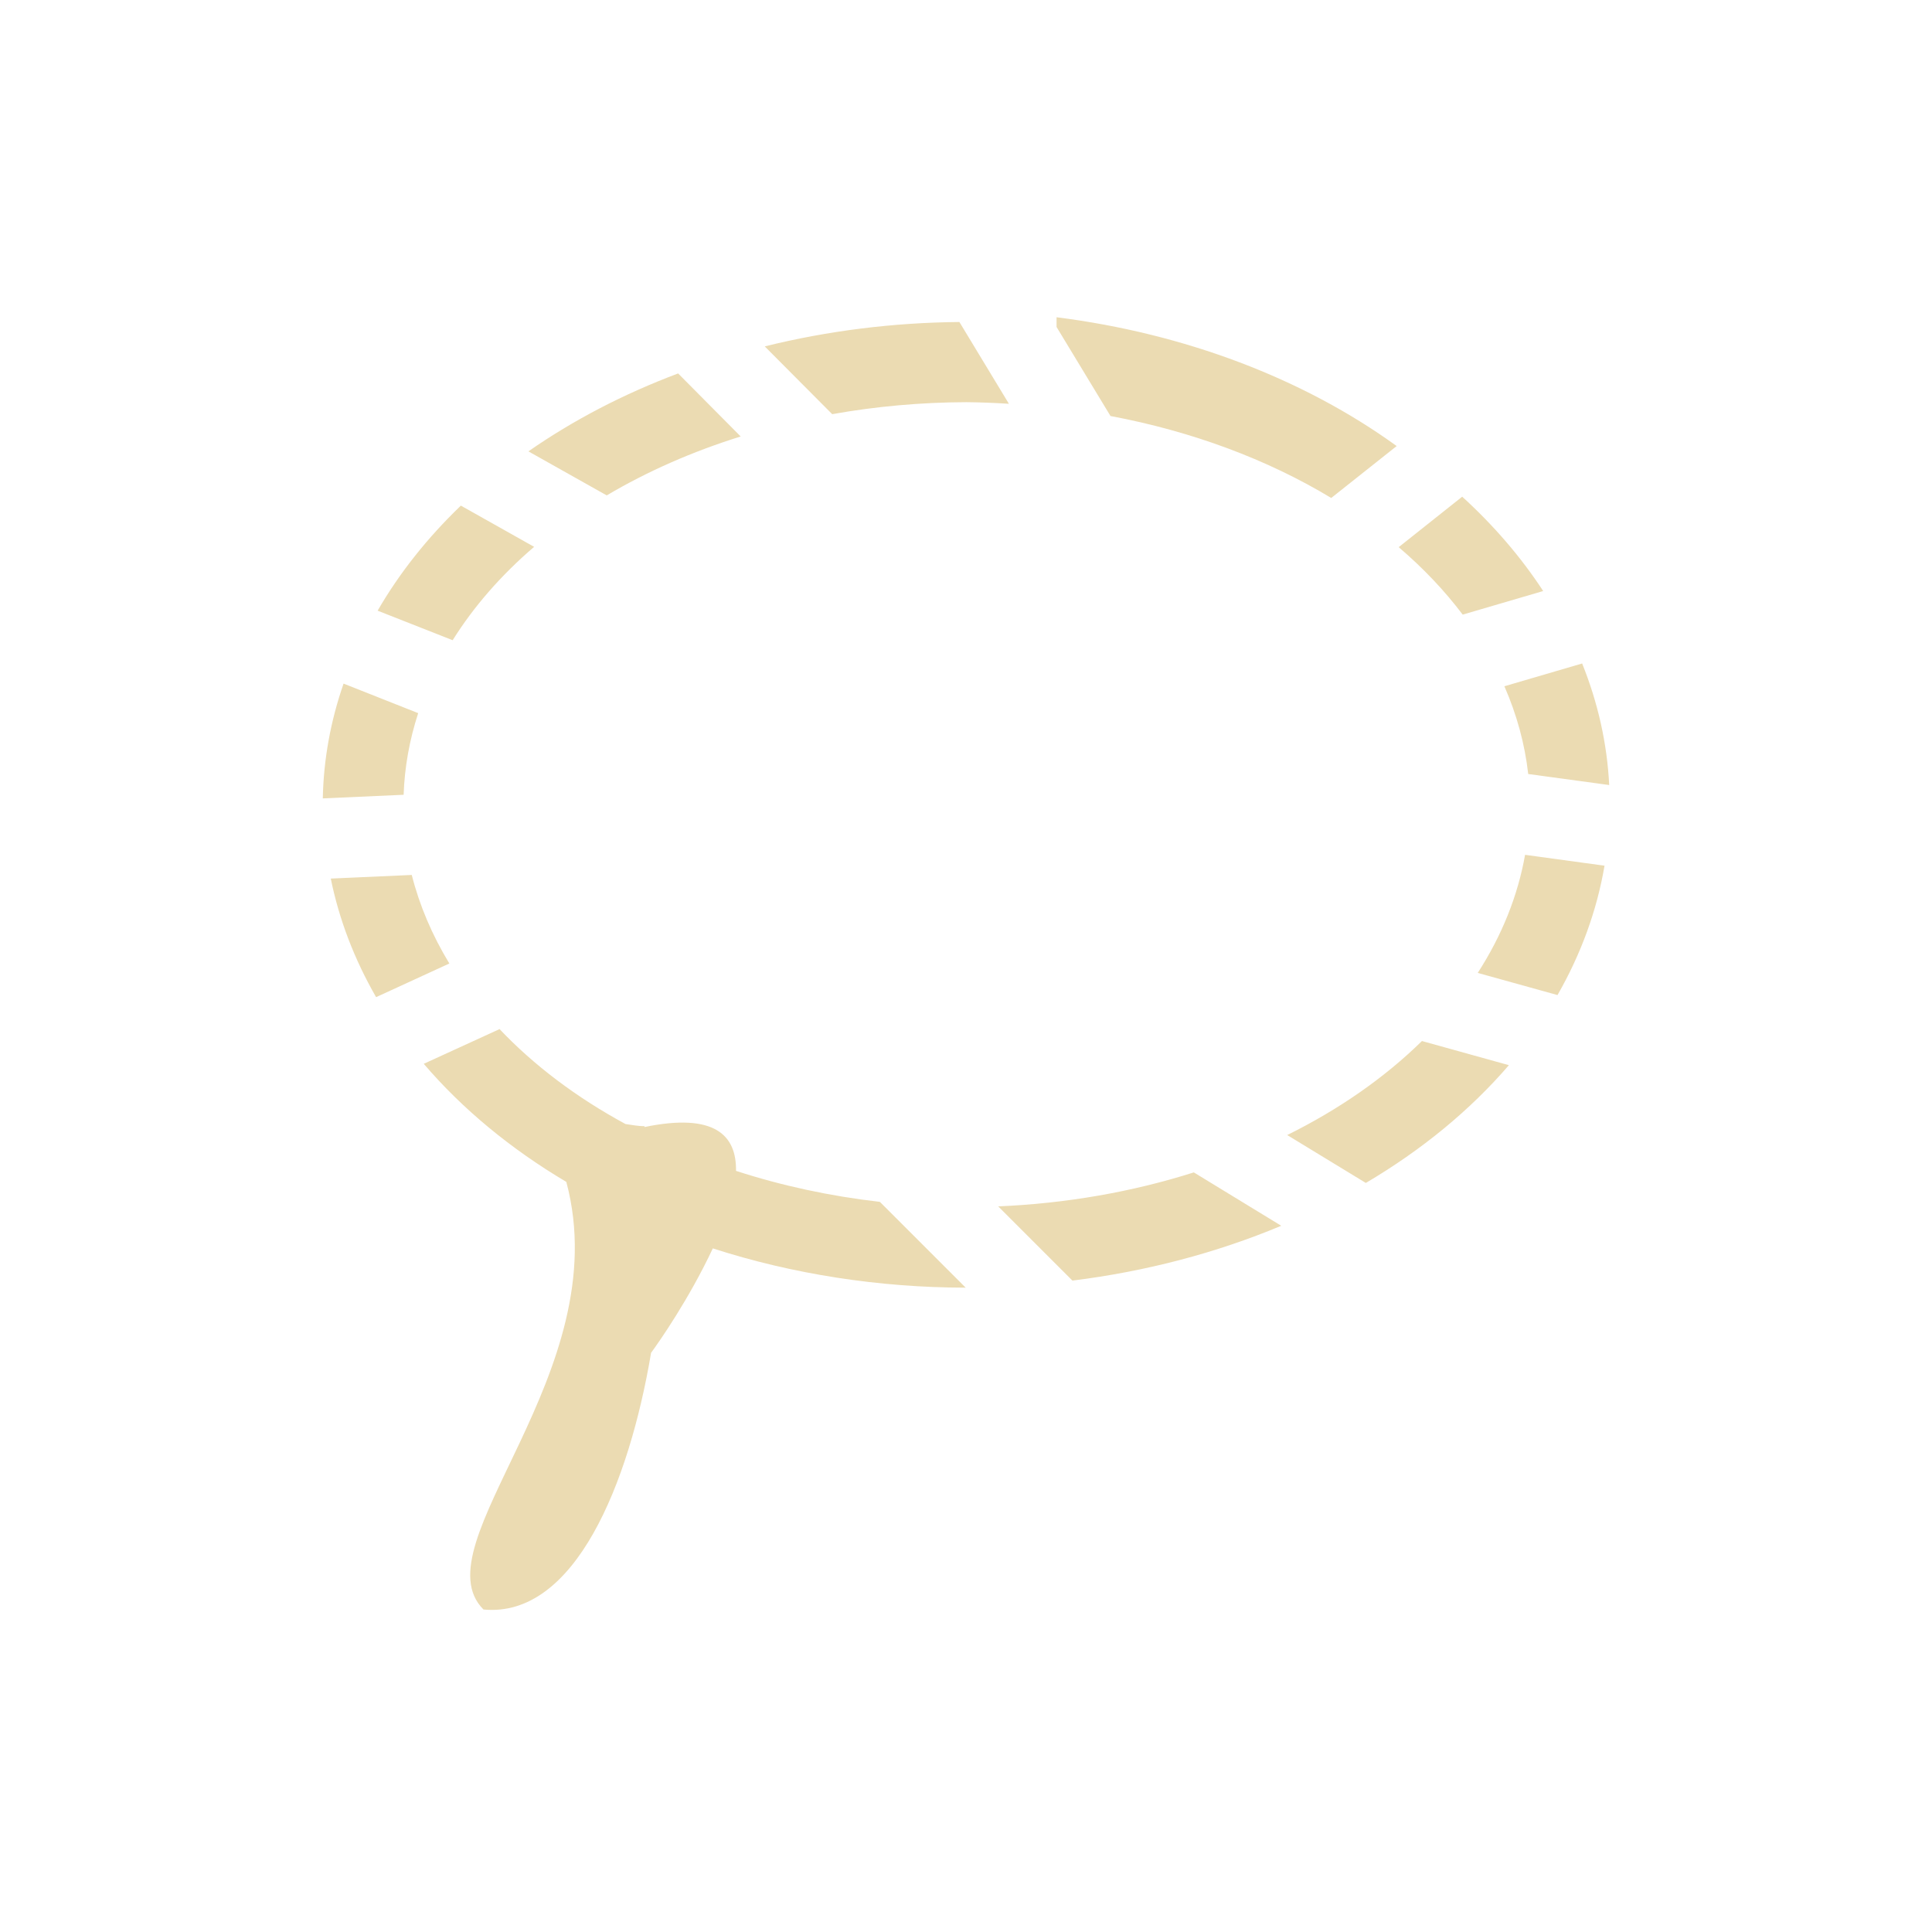
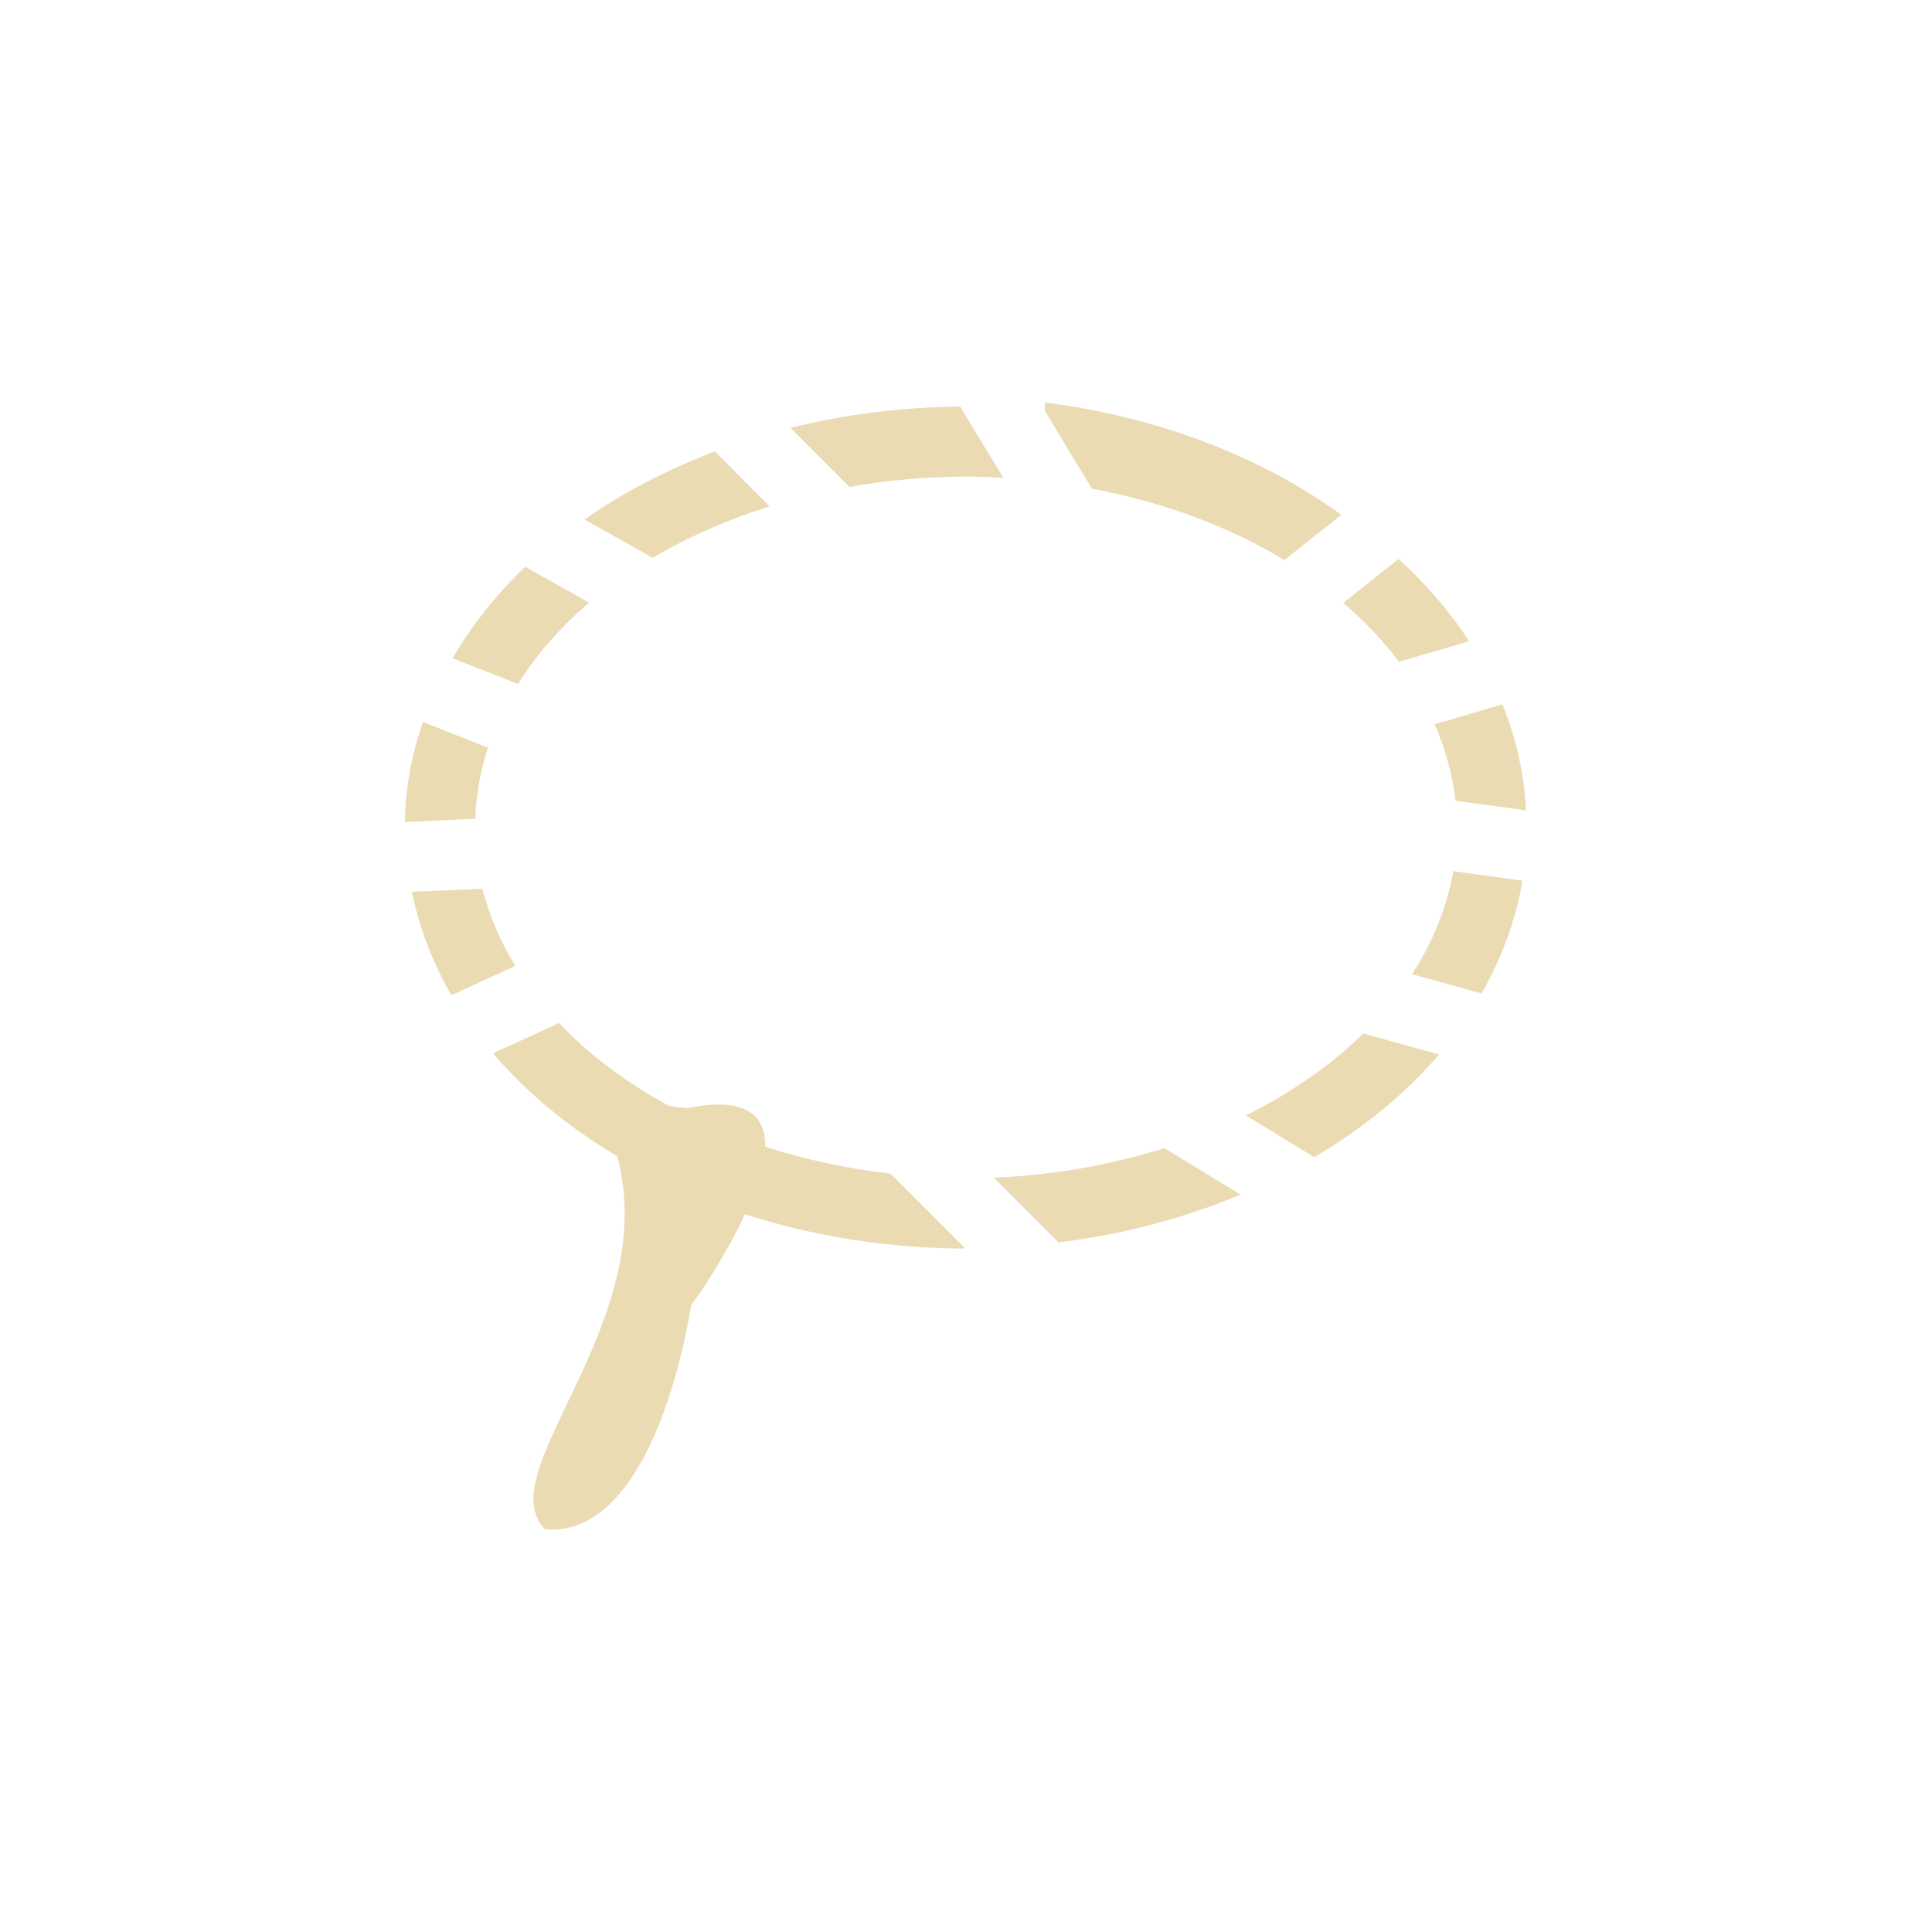
- <svg xmlns="http://www.w3.org/2000/svg" width="24" height="24" viewBox="0 0 24 24">
+ <svg xmlns="http://www.w3.org/2000/svg" width="24" height="24" version="1.1" viewBox="0 0 24 24">
  <defs>
-     <style id="current-color-scheme" type="text/css">
-    .ColorScheme-Text { color:#ebdbb2; } .ColorScheme-Highlight { color:#458588; }
-   </style>
+     <style type="text/css">.ColorScheme-Text { color:#ebdbb2; } .ColorScheme-Highlight { color:#458588; }</style>
  </defs>
-   <path style="fill:currentColor" class="ColorScheme-Text" d="M 9.125 -0.059 L 9.125 0.062 L 9.795 1.168 A 7 5 0 0 1 12.537 2.186 L 13.35 1.541 A 8 6 0 0 0 9.125 -0.059 z M 7.918 0 A 8 6 0 0 0 5.5 0.303 L 6.338 1.145 A 7 5 0 0 1 8.006 0.996 A 7 5 0 0 1 8.533 1.016 L 7.918 0 z M 4.424 0.639 A 8 6 0 0 0 2.564 1.607 L 3.537 2.154 A 7 5 0 0 1 5.201 1.422 L 4.424 0.639 z M 14.164 2.17 L 13.375 2.797 A 7 5 0 0 1 14.17 3.635 L 15.17 3.342 A 8 6 0 0 0 14.164 2.17 z M 1.725 2.281 A 8 6 0 0 0 0.691 3.586 L 1.623 3.953 A 7 5 0 0 1 2.635 2.793 L 1.725 2.281 z M 15.654 4.242 L 14.688 4.525 A 7 5 0 0 1 14.984 5.615 L 15.99 5.752 A 8 6 0 0 0 15.654 4.242 z M 0.268 4.492 A 8 6 0 0 0 0.01 5.918 L 1.014 5.873 A 7 5 0 0 1 1.195 4.859 L 0.268 4.492 z M 14.945 6.619 A 7 5 0 0 1 14.357 8.086 L 15.348 8.361 A 8 6 0 0 0 15.932 6.754 L 14.945 6.619 z M 1.115 6.869 L 0.109 6.914 A 8 6 0 0 0 0.672 8.387 L 1.582 7.969 A 7 5 0 0 1 1.115 6.869 z M 2.203 8.781 L 2.203 8.785 L 1.264 9.215 A 8 6 0 0 0 3.035 10.682 C 3.671 13.057 1.195 15.183 2.006 15.994 C 3.141 16.102 3.815 14.427 4.088 12.805 C 4.19 12.666 4.559 12.138 4.855 11.508 A 8 6 0 0 0 7.996 11.996 L 6.93 10.93 A 7 5 0 0 1 5.143 10.545 C 5.15 10.101 4.877 9.821 4.008 10 C 4.007 10 4.007 10 4.006 9.99 C 3.927 9.99 3.848 9.974 3.77 9.963 A 7 5 0 0 1 2.203 8.781 z M 13.664 8.932 A 7 5 0 0 1 11.99 10.1 L 12.967 10.695 A 8 6 0 0 0 14.744 9.232 L 13.664 8.932 z M 10.83 10.564 A 7 5 0 0 1 8.4 10.986 L 9.322 11.908 A 8 6 0 0 0 11.916 11.227 L 10.83 10.564 z" transform="translate(4 4)" />
+   <path class="ColorScheme-Text" d="m12.98 5v0.106l0.584 0.964a6.103 4.359 0 0 1 2.391 0.887l0.708-0.562a6.975 5.231 0 0 0-3.683-1.395zm-1.052 0.051a6.975 5.231 0 0 0-2.108 0.264l0.731 0.734a6.103 4.359 0 0 1 1.454-0.129 6.103 4.359 0 0 1 0.46 0.017zm-3.046 0.557a6.975 5.231 0 0 0-1.621 0.845l0.848 0.477a6.103 4.359 0 0 1 1.451-0.639zm8.492 1.335-0.688 0.547a6.103 4.359 0 0 1 0.693 0.731l0.872-0.255a6.975 5.231 0 0 0-0.877-1.022zm-10.85 0.097a6.975 5.231 0 0 0-0.901 1.137l0.812 0.32a6.103 4.359 0 0 1 0.882-1.011zm12.14 1.71-0.843 0.247a6.103 4.359 0 0 1 0.259 0.95l0.877 0.119a6.975 5.231 0 0 0-0.293-1.316zm-13.41 0.218a6.975 5.231 0 0 0-0.225 1.243l0.875-0.039a6.103 4.359 0 0 1 0.158-0.884zm12.8 1.854a6.103 4.359 0 0 1-0.513 1.279l0.863 0.24a6.975 5.231 0 0 0 0.509-1.401zm-12.06 0.218-0.877 0.039a6.975 5.231 0 0 0 0.49 1.284l0.793-0.364a6.103 4.359 0 0 1-0.407-0.959zm0.949 1.667v0.003l-0.819 0.375a6.975 5.231 0 0 0 1.544 1.279c0.554 2.071-1.605 3.925-0.897 4.632 0.989 0.094 1.577-1.366 1.815-2.781 0.089-0.121 0.411-0.581 0.669-1.131a6.975 5.231 0 0 0 2.738 0.426l-0.93-0.93a6.103 4.359 0 0 1-1.558-0.336c0.007-0.387-0.232-0.631-0.989-0.475-9.155e-4 0-7.855e-4 2.03e-4 -0.002-0.009-0.069 0-0.137-0.014-0.206-0.024a6.103 4.359 0 0 1-1.366-1.03zm9.992 0.131a6.103 4.359 0 0 1-1.459 1.018l0.851 0.519a6.975 5.231 0 0 0 1.55-1.275zm-2.471 1.424a6.103 4.359 0 0 1-2.118 0.368l0.804 0.804a6.975 5.231 0 0 0 2.261-0.594z" fill="currentColor" stroke-width=".872" />
</svg>
